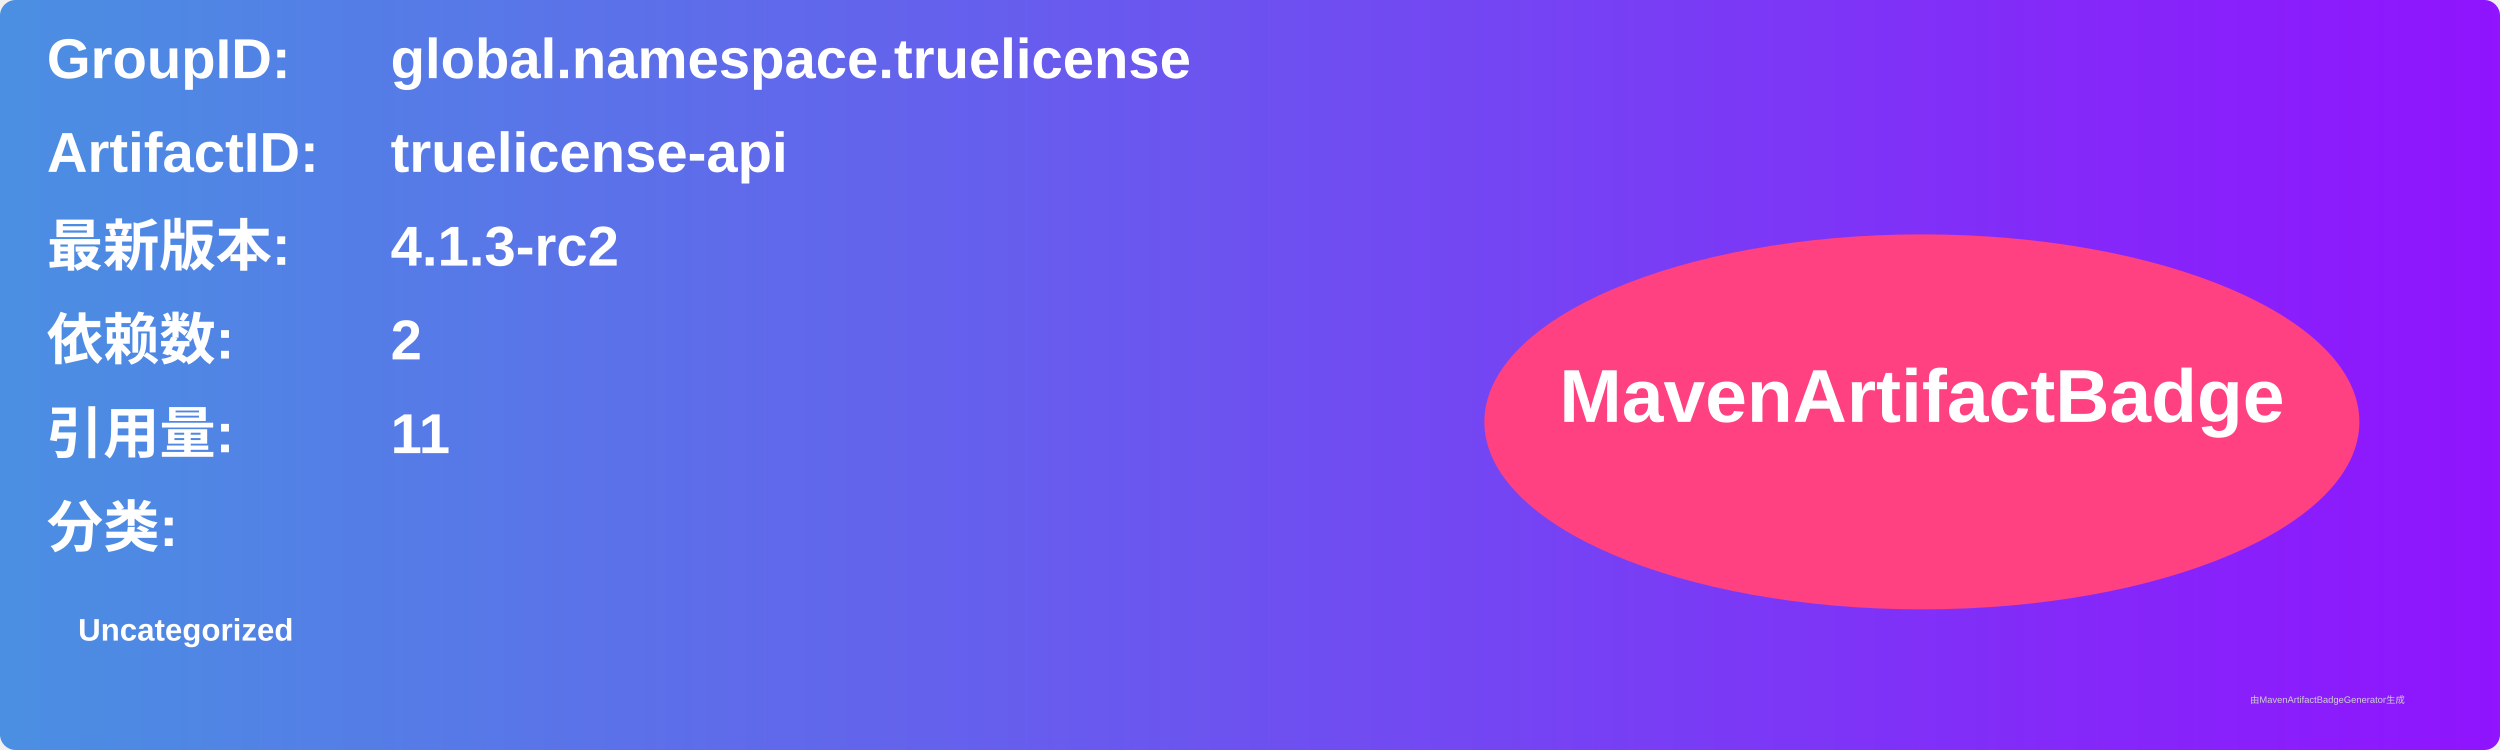
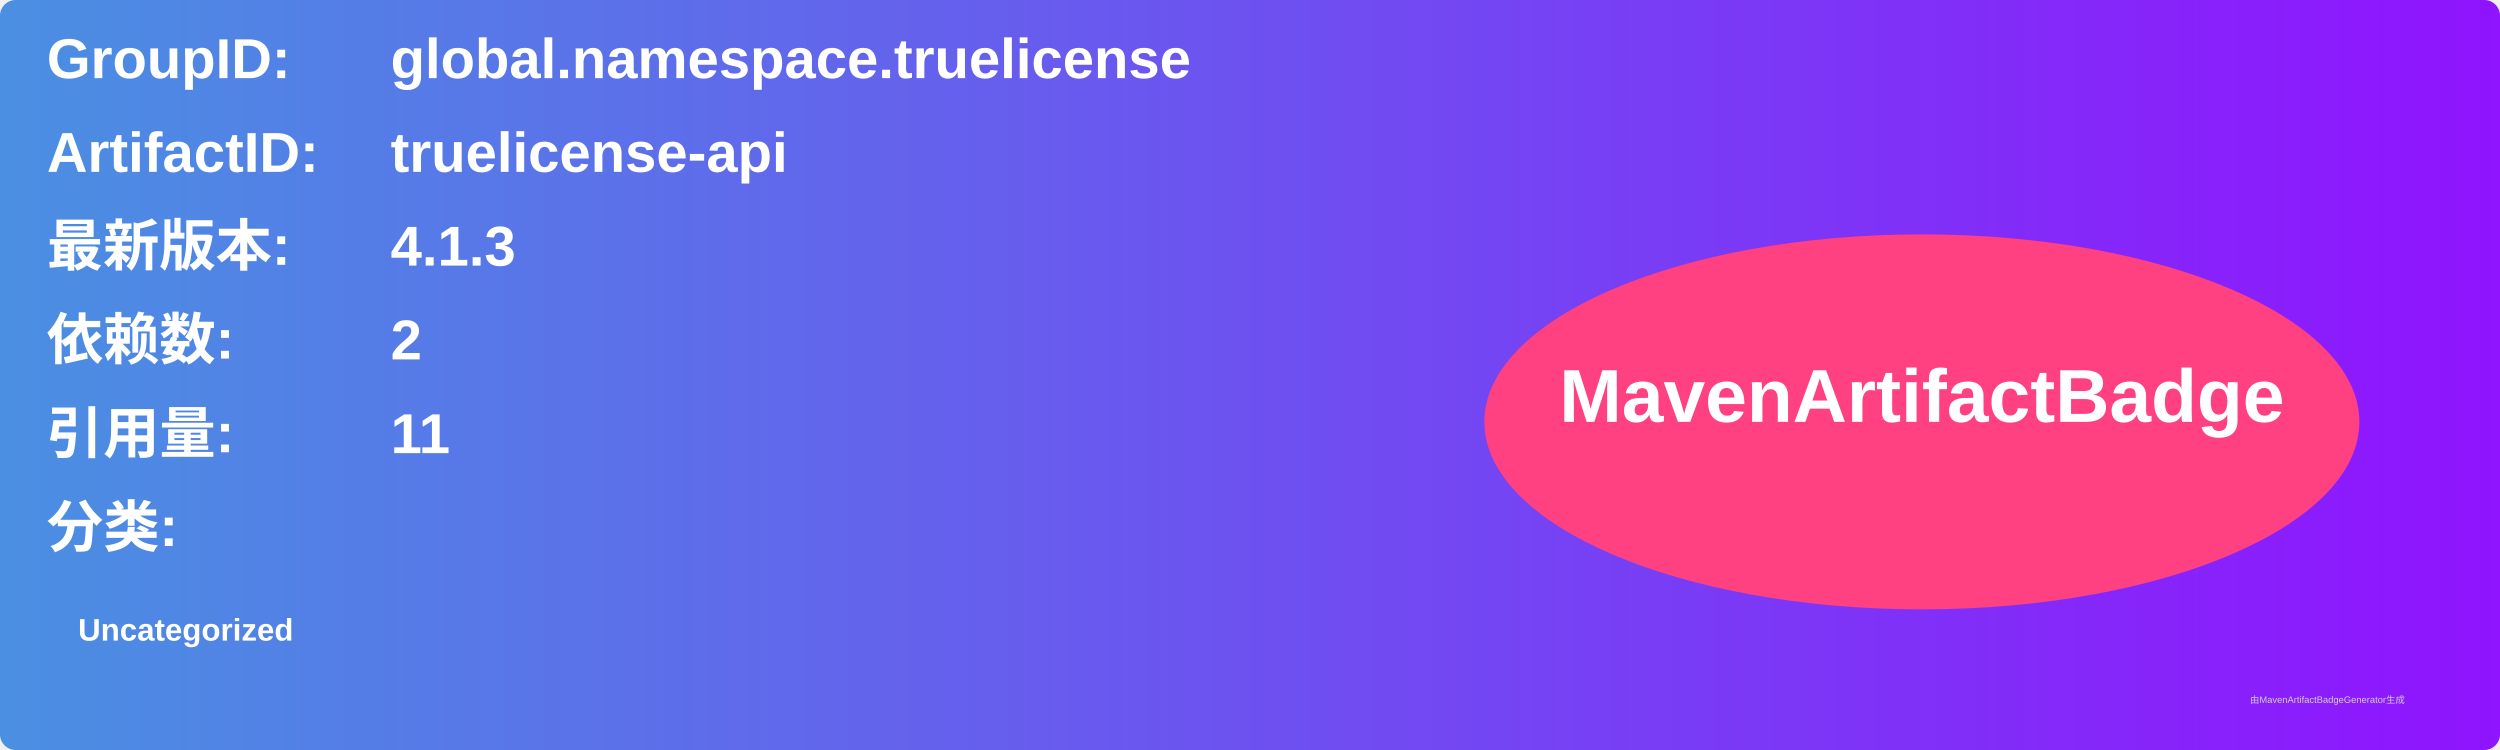
<svg xmlns="http://www.w3.org/2000/svg" width="800" height="240" viewBox="0 0 800 240">
  <linearGradient id="grad" x1="0%" y1="0%" x2="100%" y2="0%">
    <stop offset="0%" stop-color="#4a90e2" />
    <stop offset="100%" stop-color="#9013fe" />
  </linearGradient>
  <rect width="100%" height="100%" rx="5" ry="5" fill="url(#grad)" />
  <g transform="translate(15, 15)">
    <text x="0" y="10" font-family="Arial" font-size="18" fill="white" font-weight="bold" width="260">GroupID:</text>
    <text x="110" y="10" font-family="Arial" font-size="18" fill="white" font-weight="bold" width="460">global.namespace.truelicense</text>
    <text x="0" y="40" font-family="Arial" font-size="18" fill="white" font-weight="bold" width="260">ArtifactID:</text>
    <text x="110" y="40" font-family="Arial" font-size="18" fill="white" font-weight="bold" width="460">truelicense-api</text>
    <text x="0" y="70" font-family="Arial" font-size="18" fill="white" font-weight="bold">最新版本:</text>
    <text x="110" y="70" font-family="Arial" font-size="18" fill="white" font-weight="bold">
-       <tspan font-weight="bold">4.1.3-rc2</tspan>
+       <tspan font-weight="bold">4.1.3</tspan>
    </text>
    <text x="0" y="100" font-family="Arial" font-size="18" fill="white" font-weight="bold">依赖数: </text>
    <text x="110" y="100" font-family="Arial" font-size="18" fill="white">
      <tspan font-weight="bold">2</tspan>
    </text>
    <text x="0" y="130" font-family="Arial" font-size="18" fill="white" font-weight="bold">引用量: </text>
    <text x="110" y="130" font-family="Arial" font-size="18" fill="white">
      <tspan font-weight="bold">11</tspan>
    </text>
    <text x="0" y="160" font-family="Arial" font-size="18" fill="white" font-weight="bold">分类:</text>
    <text x="10" y="190" font-family="Arial" font-size="10" fill="white">
      <tspan font-weight="bold">Uncategorized</tspan>
    </text>
    <ellipse cx="600" cy="120" rx="140" ry="60" fill="#ff4081" />
    <text x="600" y="120" text-anchor="middle" font-family="Arial" font-size="24" fill="white" font-weight="bold">MavenArtifactBadge</text>
  </g>
  <text x="720" y="225" font-family="Arial" font-size="3" fill="#d0d0d0">由MavenArtifactBadgeGenerator生成</text>
</svg>
